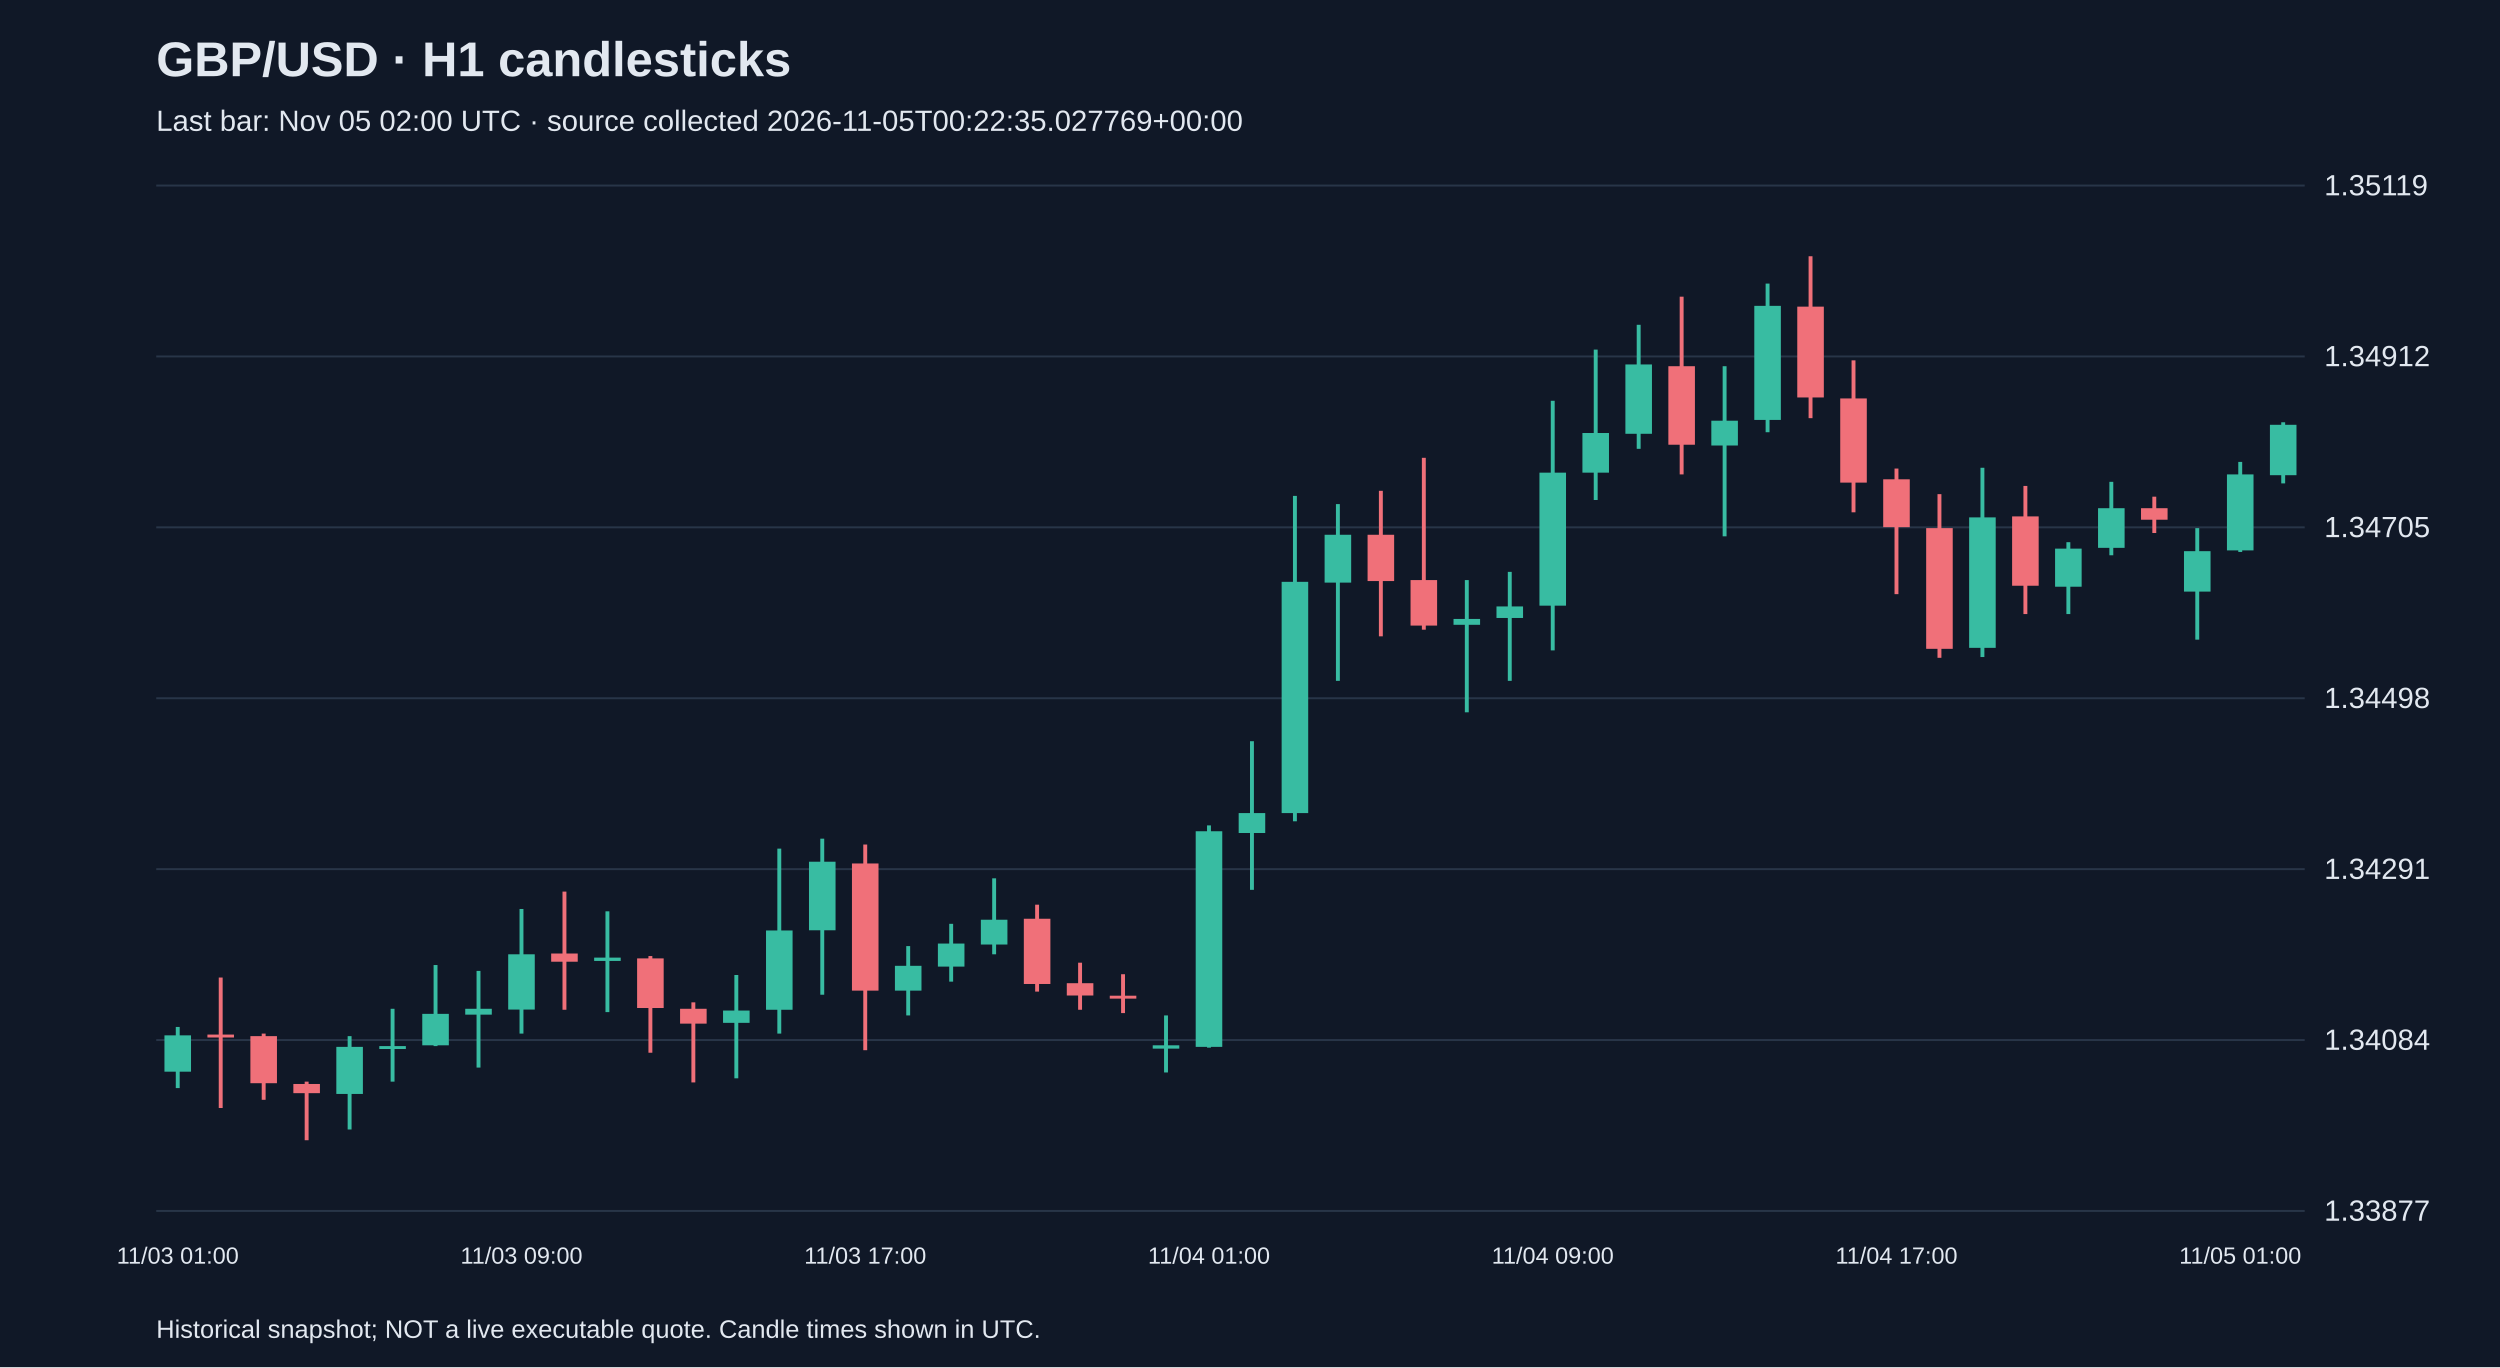
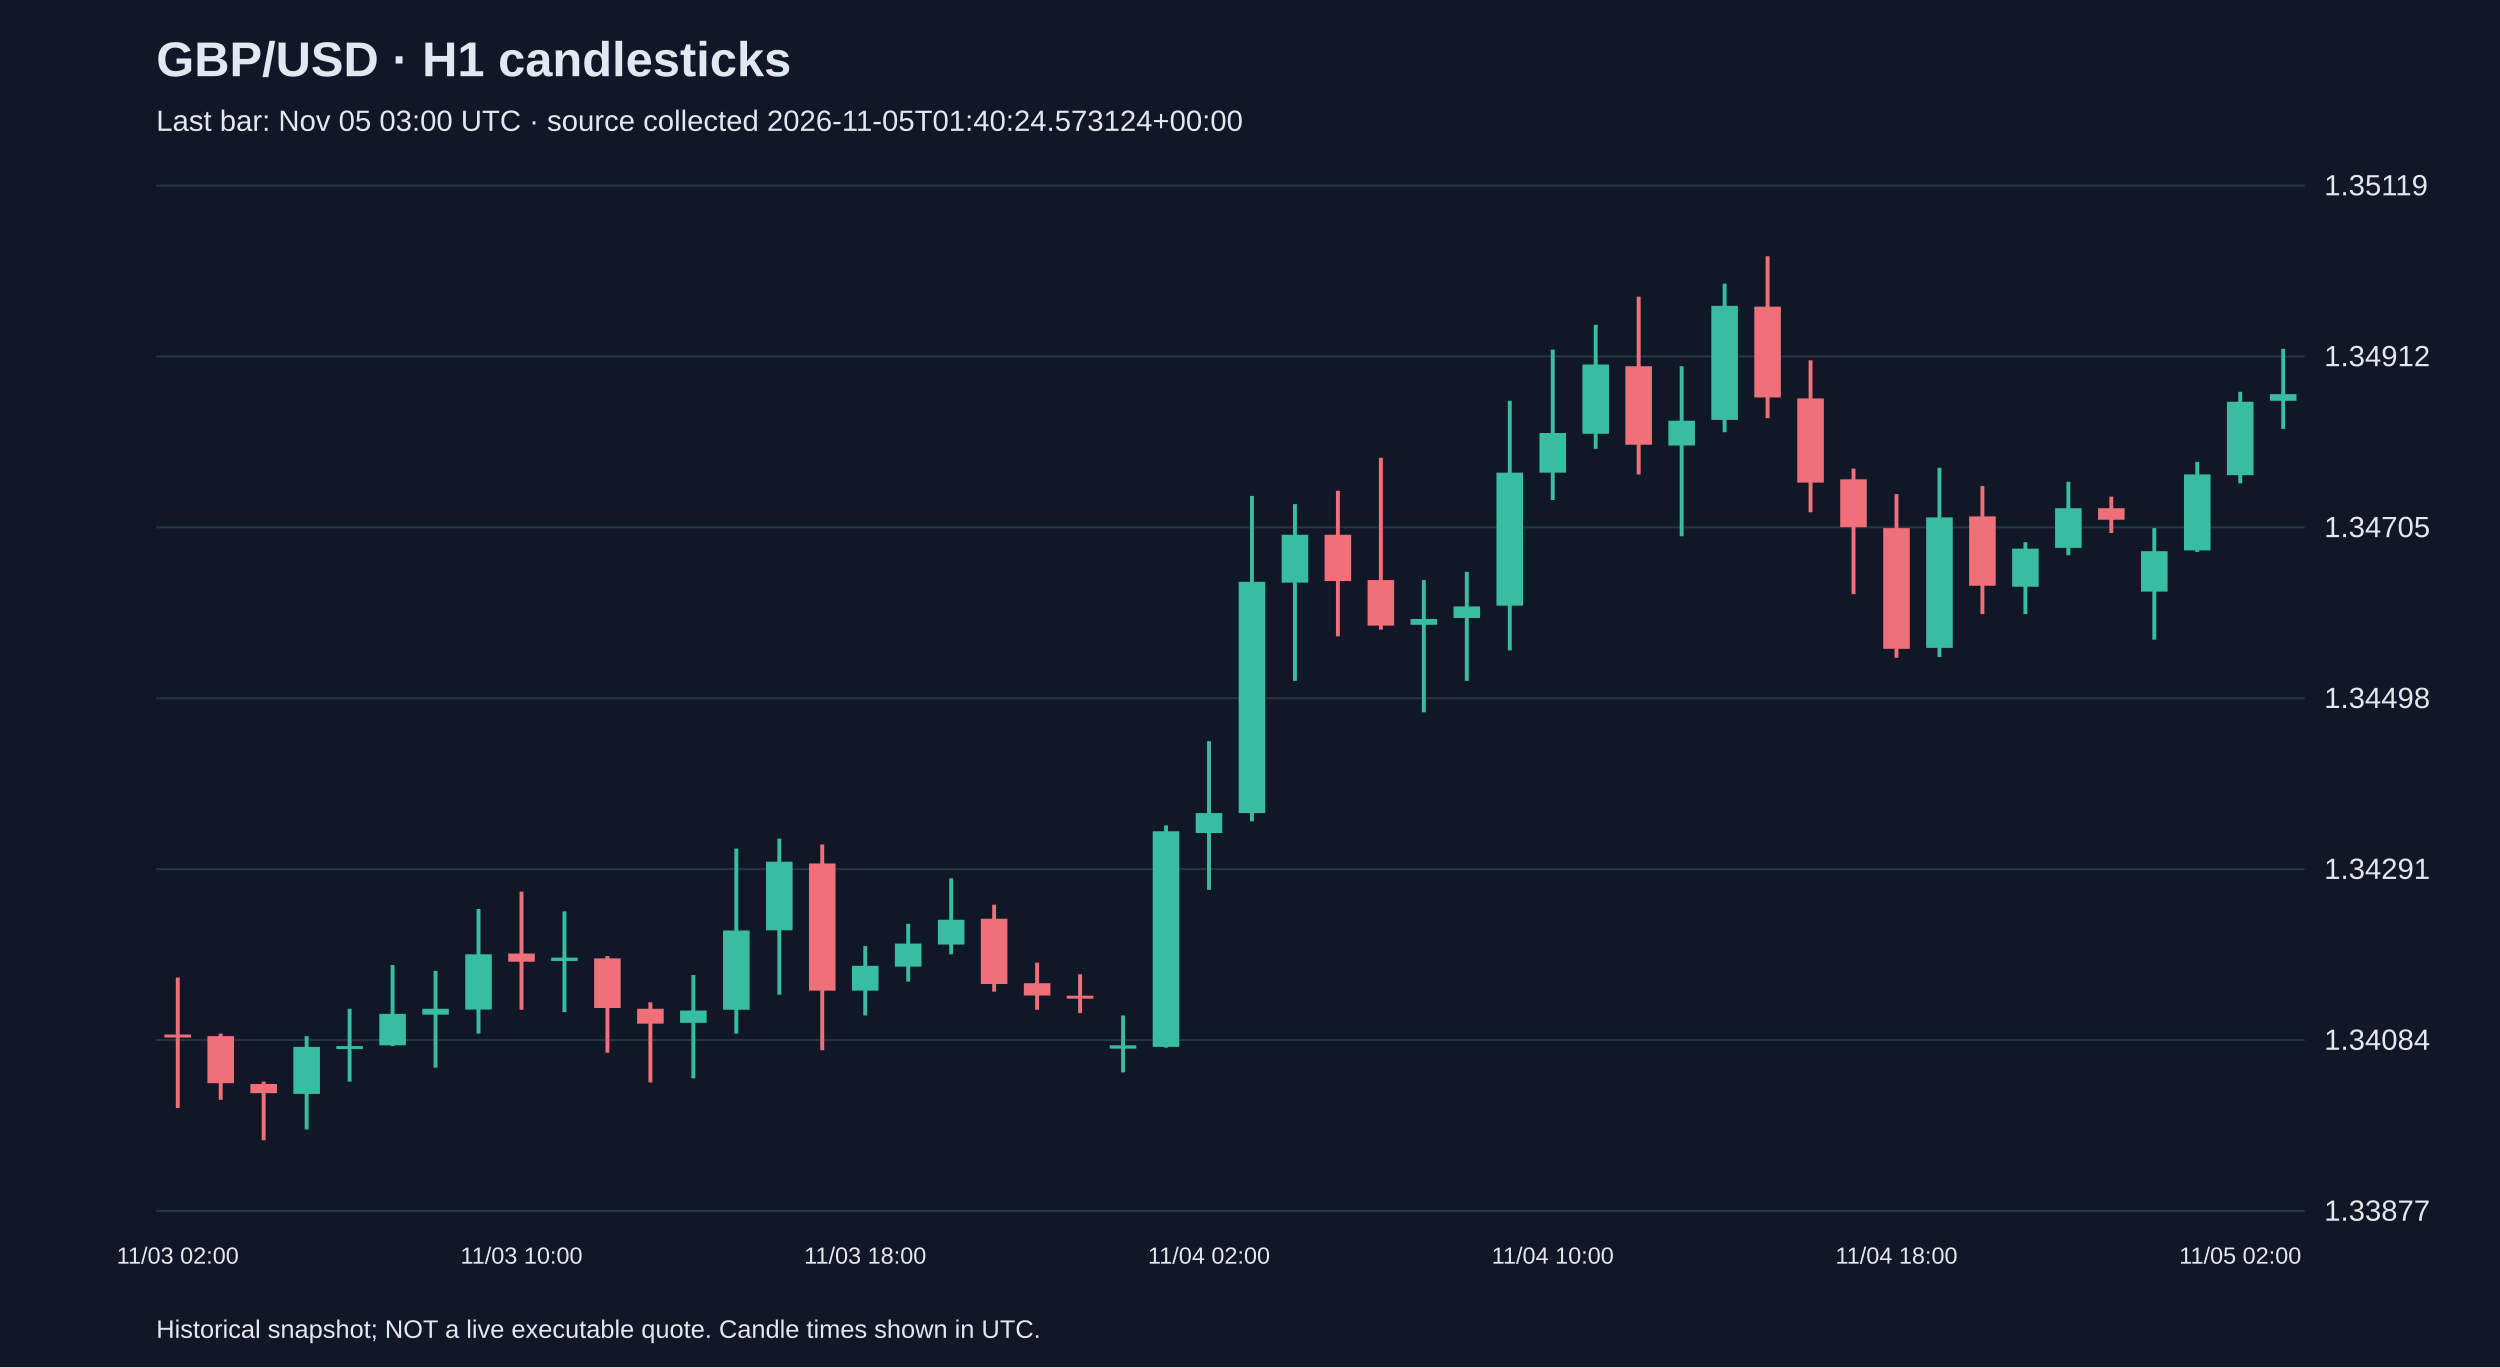
<svg xmlns="http://www.w3.org/2000/svg" viewBox="0 0 1280 700">
  <rect width="100%" height="100%" fill="#101827" />
  <style>text{font-family:Arial,sans-serif;fill:#e2e8f0}</style>
  <text x="80" y="39" font-size="25" font-weight="bold">GBP/USD · H1 candlesticks</text>
-   <text x="80" y="67" font-size="15" fill="#a6b1c5">Last bar: Nov 05 02:00 UTC · source collected 2026-11-05T00:22:35.027769+00:00</text>
+   <text x="80" y="67" font-size="15" fill="#a6b1c5">Last bar: Nov 05 03:00 UTC · source collected 2026-11-05T01:40:24.573124+00:00</text>
  <line x1="80" y1="620.0" x2="1180" y2="620.0" stroke="#283548" />
  <text x="1190" y="625.0" font-size="15">1.33877</text>
  <line x1="80" y1="532.5" x2="1180" y2="532.5" stroke="#283548" />
  <text x="1190" y="537.5" font-size="15">1.34084</text>
  <line x1="80" y1="445.0" x2="1180" y2="445.0" stroke="#283548" />
  <text x="1190" y="450.0" font-size="15">1.34291</text>
  <line x1="80" y1="357.5" x2="1180" y2="357.5" stroke="#283548" />
  <text x="1190" y="362.5" font-size="15">1.34498</text>
  <line x1="80" y1="270.0" x2="1180" y2="270.0" stroke="#283548" />
  <text x="1190" y="275.0" font-size="15">1.34705</text>
  <line x1="80" y1="182.5" x2="1180" y2="182.5" stroke="#283548" />
  <text x="1190" y="187.5" font-size="15">1.34912</text>
  <line x1="80" y1="95.0" x2="1180" y2="95.0" stroke="#283548" />
  <text x="1190" y="100.0" font-size="15">1.35119</text>
-   <line x1="91.0" y1="525.8" x2="91.0" y2="557.1" stroke="#38bca2" stroke-width="2" />
-   <rect x="84.2" y="530.1" width="13.6" height="18.6" fill="#38bca2" />
-   <text x="91.0" y="647" text-anchor="middle" font-size="12">11/03 01:00</text>
-   <line x1="113.0" y1="500.5" x2="113.0" y2="567.3" stroke="#f07079" stroke-width="2" />
-   <rect x="106.2" y="529.7" width="13.6" height="1.5" fill="#f07079" />
-   <line x1="135.0" y1="529.2" x2="135.0" y2="563.1" stroke="#f07079" stroke-width="2" />
-   <rect x="128.2" y="530.5" width="13.6" height="24.1" fill="#f07079" />
-   <line x1="157.0" y1="553.8" x2="157.0" y2="583.8" stroke="#f07079" stroke-width="2" />
-   <rect x="150.2" y="555.0" width="13.6" height="4.7" fill="#f07079" />
-   <line x1="179.0" y1="530.5" x2="179.0" y2="578.3" stroke="#38bca2" stroke-width="2" />
-   <rect x="172.2" y="536.0" width="13.6" height="24.1" fill="#38bca2" />
-   <line x1="201.0" y1="516.5" x2="201.0" y2="553.8" stroke="#38bca2" stroke-width="2" />
-   <rect x="194.2" y="535.6" width="13.6" height="1.5" fill="#38bca2" />
-   <line x1="223.0" y1="494.1" x2="223.0" y2="535.6" stroke="#38bca2" stroke-width="2" />
-   <rect x="216.2" y="519.1" width="13.6" height="16.1" fill="#38bca2" />
-   <line x1="245.0" y1="497.1" x2="245.0" y2="546.6" stroke="#38bca2" stroke-width="2" />
-   <rect x="238.2" y="516.5" width="13.6" height="3.0" fill="#38bca2" />
-   <line x1="267.0" y1="465.4" x2="267.0" y2="529.2" stroke="#38bca2" stroke-width="2" />
-   <rect x="260.2" y="488.6" width="13.6" height="28.3" fill="#38bca2" />
-   <text x="267.0" y="647" text-anchor="middle" font-size="12">11/03 09:00</text>
-   <line x1="289.0" y1="456.5" x2="289.0" y2="517.0" stroke="#f07079" stroke-width="2" />
-   <rect x="282.2" y="488.2" width="13.6" height="4.2" fill="#f07079" />
-   <line x1="311.0" y1="466.6" x2="311.0" y2="518.2" stroke="#38bca2" stroke-width="2" />
-   <rect x="304.2" y="490.3" width="13.6" height="1.7" fill="#38bca2" />
-   <line x1="333.0" y1="489.5" x2="333.0" y2="539.0" stroke="#f07079" stroke-width="2" />
-   <rect x="326.2" y="490.7" width="13.6" height="25.4" fill="#f07079" />
-   <line x1="355.0" y1="513.2" x2="355.0" y2="554.2" stroke="#f07079" stroke-width="2" />
-   <rect x="348.2" y="516.5" width="13.6" height="7.6" fill="#f07079" />
-   <line x1="377.0" y1="499.2" x2="377.0" y2="552.1" stroke="#38bca2" stroke-width="2" />
-   <rect x="370.2" y="517.4" width="13.6" height="6.3" fill="#38bca2" />
-   <line x1="399.0" y1="434.5" x2="399.0" y2="529.2" stroke="#38bca2" stroke-width="2" />
-   <rect x="392.2" y="476.4" width="13.6" height="40.6" fill="#38bca2" />
-   <line x1="421.0" y1="429.4" x2="421.0" y2="509.3" stroke="#38bca2" stroke-width="2" />
-   <rect x="414.2" y="441.2" width="13.6" height="35.1" fill="#38bca2" />
-   <line x1="443.0" y1="432.4" x2="443.0" y2="537.7" stroke="#f07079" stroke-width="2" />
-   <rect x="436.2" y="442.1" width="13.6" height="65.1" fill="#f07079" />
-   <text x="443.0" y="647" text-anchor="middle" font-size="12">11/03 17:00</text>
-   <line x1="465.0" y1="484.4" x2="465.0" y2="519.9" stroke="#38bca2" stroke-width="2" />
-   <rect x="458.2" y="494.5" width="13.6" height="12.7" fill="#38bca2" />
-   <line x1="487.0" y1="473.0" x2="487.0" y2="502.6" stroke="#38bca2" stroke-width="2" />
-   <rect x="480.2" y="483.1" width="13.6" height="11.8" fill="#38bca2" />
-   <line x1="509.0" y1="449.7" x2="509.0" y2="488.6" stroke="#38bca2" stroke-width="2" />
-   <rect x="502.2" y="470.9" width="13.6" height="12.7" fill="#38bca2" />
-   <line x1="531.0" y1="463.2" x2="531.0" y2="507.7" stroke="#f07079" stroke-width="2" />
-   <rect x="524.2" y="470.4" width="13.6" height="33.4" fill="#f07079" />
-   <line x1="553.0" y1="492.9" x2="553.0" y2="517.0" stroke="#f07079" stroke-width="2" />
-   <rect x="546.2" y="503.4" width="13.6" height="6.3" fill="#f07079" />
-   <line x1="575.0" y1="498.8" x2="575.0" y2="518.7" stroke="#f07079" stroke-width="2" />
-   <rect x="568.2" y="509.8" width="13.6" height="1.5" fill="#f07079" />
-   <line x1="597.0" y1="519.9" x2="597.0" y2="549.1" stroke="#38bca2" stroke-width="2" />
-   <rect x="590.2" y="535.2" width="13.6" height="1.7" fill="#38bca2" />
-   <line x1="619.0" y1="422.6" x2="619.0" y2="536.4" stroke="#38bca2" stroke-width="2" />
-   <rect x="612.2" y="425.6" width="13.6" height="110.4" fill="#38bca2" />
-   <text x="619.0" y="647" text-anchor="middle" font-size="12">11/04 01:00</text>
-   <line x1="641.0" y1="379.5" x2="641.0" y2="455.6" stroke="#38bca2" stroke-width="2" />
-   <rect x="634.2" y="416.3" width="13.6" height="10.2" fill="#38bca2" />
-   <line x1="663.0" y1="253.9" x2="663.0" y2="420.5" stroke="#38bca2" stroke-width="2" />
-   <rect x="656.2" y="297.9" width="13.6" height="118.4" fill="#38bca2" />
-   <line x1="685.0" y1="258.1" x2="685.0" y2="348.6" stroke="#38bca2" stroke-width="2" />
-   <rect x="678.2" y="273.8" width="13.6" height="24.5" fill="#38bca2" />
-   <line x1="707.0" y1="251.3" x2="707.0" y2="325.8" stroke="#f07079" stroke-width="2" />
-   <rect x="700.2" y="273.8" width="13.6" height="23.7" fill="#f07079" />
-   <line x1="729.0" y1="234.4" x2="729.0" y2="322.4" stroke="#f07079" stroke-width="2" />
-   <rect x="722.2" y="297.0" width="13.6" height="23.3" fill="#f07079" />
-   <line x1="751.0" y1="297.0" x2="751.0" y2="364.7" stroke="#38bca2" stroke-width="2" />
-   <rect x="744.2" y="316.9" width="13.6" height="3.0" fill="#38bca2" />
-   <line x1="773.0" y1="292.8" x2="773.0" y2="348.6" stroke="#38bca2" stroke-width="2" />
-   <rect x="766.2" y="310.5" width="13.6" height="5.9" fill="#38bca2" />
-   <line x1="795.0" y1="205.2" x2="795.0" y2="333.0" stroke="#38bca2" stroke-width="2" />
-   <rect x="788.2" y="242.0" width="13.6" height="68.1" fill="#38bca2" />
-   <text x="795.0" y="647" text-anchor="middle" font-size="12">11/04 09:00</text>
-   <line x1="817.0" y1="179.0" x2="817.0" y2="256.0" stroke="#38bca2" stroke-width="2" />
-   <rect x="810.2" y="221.7" width="13.6" height="20.3" fill="#38bca2" />
-   <line x1="839.0" y1="166.3" x2="839.0" y2="229.8" stroke="#38bca2" stroke-width="2" />
-   <rect x="832.2" y="186.6" width="13.6" height="35.5" fill="#38bca2" />
-   <line x1="861.0" y1="151.9" x2="861.0" y2="242.9" stroke="#f07079" stroke-width="2" />
-   <rect x="854.2" y="187.5" width="13.6" height="40.2" fill="#f07079" />
-   <line x1="883.0" y1="187.5" x2="883.0" y2="274.6" stroke="#38bca2" stroke-width="2" />
-   <rect x="876.2" y="215.4" width="13.6" height="12.7" fill="#38bca2" />
-   <line x1="905.0" y1="145.2" x2="905.0" y2="221.3" stroke="#38bca2" stroke-width="2" />
-   <rect x="898.2" y="156.6" width="13.6" height="58.4" fill="#38bca2" />
-   <line x1="927.0" y1="131.2" x2="927.0" y2="214.1" stroke="#f07079" stroke-width="2" />
-   <rect x="920.2" y="157.0" width="13.6" height="46.5" fill="#f07079" />
-   <line x1="949.0" y1="184.5" x2="949.0" y2="262.3" stroke="#f07079" stroke-width="2" />
-   <rect x="942.2" y="204.0" width="13.6" height="43.1" fill="#f07079" />
-   <line x1="971.0" y1="239.9" x2="971.0" y2="304.2" stroke="#f07079" stroke-width="2" />
-   <rect x="964.2" y="245.4" width="13.6" height="24.5" fill="#f07079" />
-   <text x="971.0" y="647" text-anchor="middle" font-size="12">11/04 17:00</text>
-   <line x1="993.0" y1="253.0" x2="993.0" y2="336.8" stroke="#f07079" stroke-width="2" />
-   <rect x="986.2" y="270.4" width="13.6" height="61.8" fill="#f07079" />
-   <line x1="1015.0" y1="239.5" x2="1015.0" y2="336.4" stroke="#38bca2" stroke-width="2" />
-   <rect x="1008.2" y="264.9" width="13.6" height="66.8" fill="#38bca2" />
-   <line x1="1037.0" y1="248.8" x2="1037.0" y2="314.4" stroke="#f07079" stroke-width="2" />
-   <rect x="1030.2" y="264.4" width="13.6" height="35.5" fill="#f07079" />
-   <line x1="1059.0" y1="277.6" x2="1059.0" y2="314.4" stroke="#38bca2" stroke-width="2" />
-   <rect x="1052.2" y="280.9" width="13.6" height="19.5" fill="#38bca2" />
-   <line x1="1081.0" y1="246.7" x2="1081.0" y2="284.3" stroke="#38bca2" stroke-width="2" />
-   <rect x="1074.2" y="260.2" width="13.6" height="20.3" fill="#38bca2" />
-   <line x1="1103.0" y1="254.3" x2="1103.0" y2="272.9" stroke="#f07079" stroke-width="2" />
-   <rect x="1096.2" y="260.2" width="13.6" height="5.9" fill="#f07079" />
-   <line x1="1125.0" y1="270.4" x2="1125.0" y2="327.5" stroke="#38bca2" stroke-width="2" />
-   <rect x="1118.2" y="282.2" width="13.6" height="20.7" fill="#38bca2" />
-   <line x1="1147.0" y1="236.5" x2="1147.0" y2="282.6" stroke="#38bca2" stroke-width="2" />
-   <rect x="1140.2" y="242.9" width="13.6" height="38.9" fill="#38bca2" />
-   <text x="1147.0" y="647" text-anchor="middle" font-size="12">11/05 01:00</text>
-   <line x1="1169.0" y1="216.2" x2="1169.0" y2="247.5" stroke="#38bca2" stroke-width="2" />
-   <rect x="1162.2" y="217.5" width="13.6" height="25.8" fill="#38bca2" />
+   <line x1="91.0" y1="500.5" x2="91.0" y2="567.3" stroke="#f07079" stroke-width="2" />
+   <rect x="84.2" y="529.7" width="13.6" height="1.5" fill="#f07079" />
+   <text x="91.0" y="647" text-anchor="middle" font-size="12">11/03 02:00</text>
+   <line x1="113.0" y1="529.2" x2="113.0" y2="563.1" stroke="#f07079" stroke-width="2" />
+   <rect x="106.2" y="530.5" width="13.6" height="24.1" fill="#f07079" />
+   <line x1="135.0" y1="553.8" x2="135.0" y2="583.8" stroke="#f07079" stroke-width="2" />
+   <rect x="128.2" y="555.0" width="13.6" height="4.7" fill="#f07079" />
+   <line x1="157.0" y1="530.5" x2="157.0" y2="578.3" stroke="#38bca2" stroke-width="2" />
+   <rect x="150.2" y="536.0" width="13.6" height="24.1" fill="#38bca2" />
+   <line x1="179.0" y1="516.5" x2="179.0" y2="553.8" stroke="#38bca2" stroke-width="2" />
+   <rect x="172.2" y="535.6" width="13.6" height="1.5" fill="#38bca2" />
+   <line x1="201.0" y1="494.1" x2="201.0" y2="535.6" stroke="#38bca2" stroke-width="2" />
+   <rect x="194.2" y="519.1" width="13.6" height="16.1" fill="#38bca2" />
+   <line x1="223.0" y1="497.1" x2="223.0" y2="546.6" stroke="#38bca2" stroke-width="2" />
+   <rect x="216.2" y="516.5" width="13.6" height="3.0" fill="#38bca2" />
+   <line x1="245.0" y1="465.4" x2="245.0" y2="529.2" stroke="#38bca2" stroke-width="2" />
+   <rect x="238.2" y="488.6" width="13.6" height="28.3" fill="#38bca2" />
+   <line x1="267.0" y1="456.5" x2="267.0" y2="517.0" stroke="#f07079" stroke-width="2" />
+   <rect x="260.2" y="488.2" width="13.6" height="4.2" fill="#f07079" />
+   <text x="267.0" y="647" text-anchor="middle" font-size="12">11/03 10:00</text>
+   <line x1="289.0" y1="466.6" x2="289.0" y2="518.2" stroke="#38bca2" stroke-width="2" />
+   <rect x="282.2" y="490.3" width="13.6" height="1.7" fill="#38bca2" />
+   <line x1="311.0" y1="489.5" x2="311.0" y2="539.0" stroke="#f07079" stroke-width="2" />
+   <rect x="304.2" y="490.7" width="13.6" height="25.4" fill="#f07079" />
+   <line x1="333.0" y1="513.2" x2="333.0" y2="554.2" stroke="#f07079" stroke-width="2" />
+   <rect x="326.2" y="516.5" width="13.6" height="7.6" fill="#f07079" />
+   <line x1="355.0" y1="499.2" x2="355.0" y2="552.1" stroke="#38bca2" stroke-width="2" />
+   <rect x="348.2" y="517.4" width="13.6" height="6.3" fill="#38bca2" />
+   <line x1="377.0" y1="434.5" x2="377.0" y2="529.2" stroke="#38bca2" stroke-width="2" />
+   <rect x="370.2" y="476.4" width="13.6" height="40.6" fill="#38bca2" />
+   <line x1="399.0" y1="429.4" x2="399.0" y2="509.3" stroke="#38bca2" stroke-width="2" />
+   <rect x="392.2" y="441.2" width="13.6" height="35.1" fill="#38bca2" />
+   <line x1="421.0" y1="432.4" x2="421.0" y2="537.7" stroke="#f07079" stroke-width="2" />
+   <rect x="414.2" y="442.1" width="13.6" height="65.1" fill="#f07079" />
+   <line x1="443.0" y1="484.4" x2="443.0" y2="519.9" stroke="#38bca2" stroke-width="2" />
+   <rect x="436.2" y="494.5" width="13.6" height="12.7" fill="#38bca2" />
+   <text x="443.0" y="647" text-anchor="middle" font-size="12">11/03 18:00</text>
+   <line x1="465.0" y1="473.0" x2="465.0" y2="502.6" stroke="#38bca2" stroke-width="2" />
+   <rect x="458.2" y="483.1" width="13.6" height="11.8" fill="#38bca2" />
+   <line x1="487.0" y1="449.7" x2="487.0" y2="488.6" stroke="#38bca2" stroke-width="2" />
+   <rect x="480.2" y="470.9" width="13.6" height="12.7" fill="#38bca2" />
+   <line x1="509.0" y1="463.2" x2="509.0" y2="507.7" stroke="#f07079" stroke-width="2" />
+   <rect x="502.2" y="470.4" width="13.6" height="33.4" fill="#f07079" />
+   <line x1="531.0" y1="492.9" x2="531.0" y2="517.0" stroke="#f07079" stroke-width="2" />
+   <rect x="524.2" y="503.4" width="13.6" height="6.3" fill="#f07079" />
+   <line x1="553.0" y1="498.8" x2="553.0" y2="518.7" stroke="#f07079" stroke-width="2" />
+   <rect x="546.2" y="509.8" width="13.6" height="1.5" fill="#f07079" />
+   <line x1="575.0" y1="519.9" x2="575.0" y2="549.1" stroke="#38bca2" stroke-width="2" />
+   <rect x="568.2" y="535.2" width="13.6" height="1.7" fill="#38bca2" />
+   <line x1="597.0" y1="422.6" x2="597.0" y2="536.4" stroke="#38bca2" stroke-width="2" />
+   <rect x="590.2" y="425.6" width="13.6" height="110.4" fill="#38bca2" />
+   <line x1="619.0" y1="379.5" x2="619.0" y2="455.6" stroke="#38bca2" stroke-width="2" />
+   <rect x="612.2" y="416.3" width="13.6" height="10.2" fill="#38bca2" />
+   <text x="619.0" y="647" text-anchor="middle" font-size="12">11/04 02:00</text>
+   <line x1="641.0" y1="253.9" x2="641.0" y2="420.5" stroke="#38bca2" stroke-width="2" />
+   <rect x="634.2" y="297.9" width="13.6" height="118.4" fill="#38bca2" />
+   <line x1="663.0" y1="258.1" x2="663.0" y2="348.6" stroke="#38bca2" stroke-width="2" />
+   <rect x="656.2" y="273.8" width="13.6" height="24.5" fill="#38bca2" />
+   <line x1="685.0" y1="251.3" x2="685.0" y2="325.8" stroke="#f07079" stroke-width="2" />
+   <rect x="678.2" y="273.8" width="13.6" height="23.7" fill="#f07079" />
+   <line x1="707.0" y1="234.4" x2="707.0" y2="322.4" stroke="#f07079" stroke-width="2" />
+   <rect x="700.2" y="297.0" width="13.6" height="23.3" fill="#f07079" />
+   <line x1="729.0" y1="297.0" x2="729.0" y2="364.7" stroke="#38bca2" stroke-width="2" />
+   <rect x="722.2" y="316.9" width="13.6" height="3.0" fill="#38bca2" />
+   <line x1="751.0" y1="292.8" x2="751.0" y2="348.6" stroke="#38bca2" stroke-width="2" />
+   <rect x="744.2" y="310.5" width="13.6" height="5.9" fill="#38bca2" />
+   <line x1="773.0" y1="205.2" x2="773.0" y2="333.0" stroke="#38bca2" stroke-width="2" />
+   <rect x="766.2" y="242.0" width="13.6" height="68.1" fill="#38bca2" />
+   <line x1="795.0" y1="179.0" x2="795.0" y2="256.0" stroke="#38bca2" stroke-width="2" />
+   <rect x="788.2" y="221.7" width="13.6" height="20.3" fill="#38bca2" />
+   <text x="795.0" y="647" text-anchor="middle" font-size="12">11/04 10:00</text>
+   <line x1="817.0" y1="166.3" x2="817.0" y2="229.8" stroke="#38bca2" stroke-width="2" />
+   <rect x="810.2" y="186.6" width="13.6" height="35.5" fill="#38bca2" />
+   <line x1="839.0" y1="151.9" x2="839.0" y2="242.9" stroke="#f07079" stroke-width="2" />
+   <rect x="832.2" y="187.5" width="13.6" height="40.2" fill="#f07079" />
+   <line x1="861.0" y1="187.5" x2="861.0" y2="274.6" stroke="#38bca2" stroke-width="2" />
+   <rect x="854.2" y="215.4" width="13.6" height="12.7" fill="#38bca2" />
+   <line x1="883.0" y1="145.2" x2="883.0" y2="221.3" stroke="#38bca2" stroke-width="2" />
+   <rect x="876.2" y="156.6" width="13.6" height="58.4" fill="#38bca2" />
+   <line x1="905.0" y1="131.2" x2="905.0" y2="214.1" stroke="#f07079" stroke-width="2" />
+   <rect x="898.2" y="157.0" width="13.6" height="46.5" fill="#f07079" />
+   <line x1="927.0" y1="184.5" x2="927.0" y2="262.3" stroke="#f07079" stroke-width="2" />
+   <rect x="920.2" y="204.0" width="13.6" height="43.1" fill="#f07079" />
+   <line x1="949.0" y1="239.9" x2="949.0" y2="304.2" stroke="#f07079" stroke-width="2" />
+   <rect x="942.2" y="245.4" width="13.6" height="24.5" fill="#f07079" />
+   <line x1="971.0" y1="253.0" x2="971.0" y2="336.8" stroke="#f07079" stroke-width="2" />
+   <rect x="964.2" y="270.4" width="13.6" height="61.8" fill="#f07079" />
+   <text x="971.0" y="647" text-anchor="middle" font-size="12">11/04 18:00</text>
+   <line x1="993.0" y1="239.5" x2="993.0" y2="336.4" stroke="#38bca2" stroke-width="2" />
+   <rect x="986.2" y="264.9" width="13.6" height="66.8" fill="#38bca2" />
+   <line x1="1015.0" y1="248.8" x2="1015.0" y2="314.4" stroke="#f07079" stroke-width="2" />
+   <rect x="1008.2" y="264.4" width="13.6" height="35.5" fill="#f07079" />
+   <line x1="1037.0" y1="277.6" x2="1037.0" y2="314.4" stroke="#38bca2" stroke-width="2" />
+   <rect x="1030.2" y="280.9" width="13.6" height="19.5" fill="#38bca2" />
+   <line x1="1059.0" y1="246.7" x2="1059.0" y2="284.3" stroke="#38bca2" stroke-width="2" />
+   <rect x="1052.2" y="260.2" width="13.6" height="20.3" fill="#38bca2" />
+   <line x1="1081.0" y1="254.3" x2="1081.0" y2="272.9" stroke="#f07079" stroke-width="2" />
+   <rect x="1074.2" y="260.2" width="13.6" height="5.9" fill="#f07079" />
+   <line x1="1103.0" y1="270.4" x2="1103.0" y2="327.5" stroke="#38bca2" stroke-width="2" />
+   <rect x="1096.2" y="282.2" width="13.6" height="20.7" fill="#38bca2" />
+   <line x1="1125.0" y1="236.5" x2="1125.0" y2="282.6" stroke="#38bca2" stroke-width="2" />
+   <rect x="1118.2" y="242.9" width="13.6" height="38.9" fill="#38bca2" />
+   <line x1="1147.0" y1="200.6" x2="1147.0" y2="247.5" stroke="#38bca2" stroke-width="2" />
+   <rect x="1140.2" y="205.7" width="13.6" height="37.6" fill="#38bca2" />
+   <text x="1147.0" y="647" text-anchor="middle" font-size="12">11/05 02:00</text>
+   <line x1="1169.0" y1="178.6" x2="1169.0" y2="219.6" stroke="#38bca2" stroke-width="2" />
+   <rect x="1162.2" y="201.8" width="13.6" height="3.4" fill="#38bca2" />
  <text x="80" y="685" font-size="13">Historical snapshot; NOT a live executable quote. Candle times shown in UTC.</text>
</svg>
